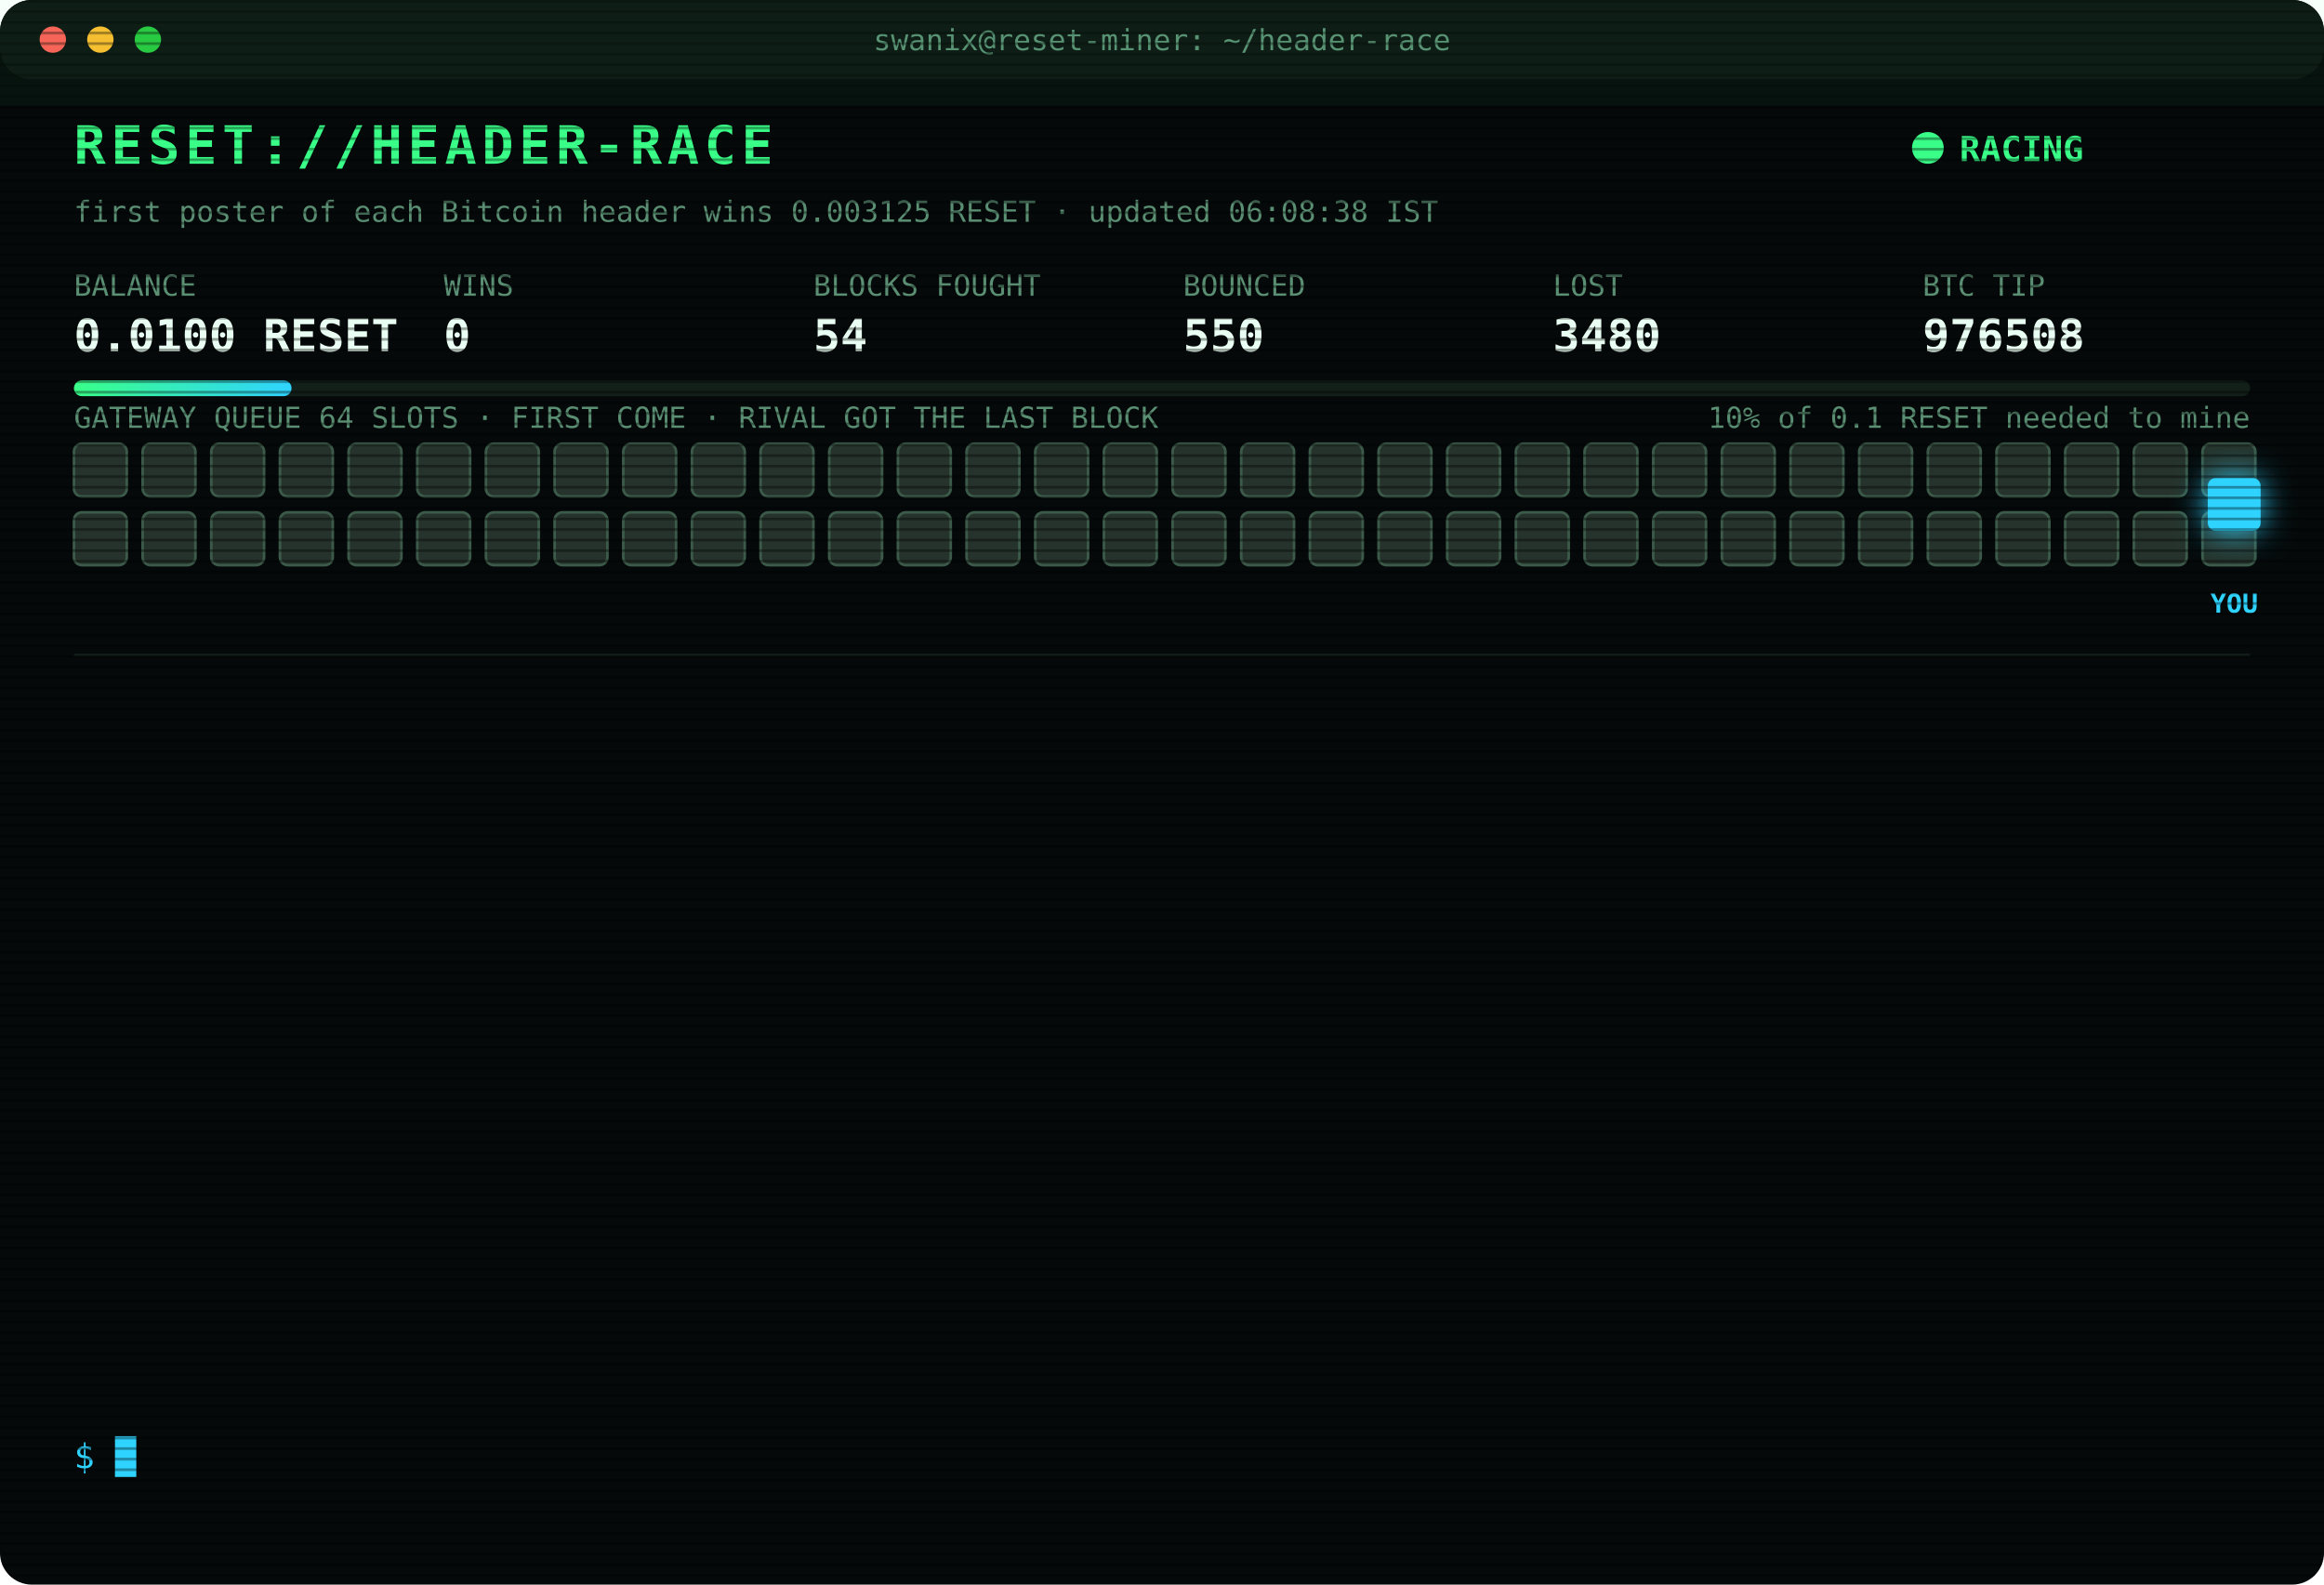
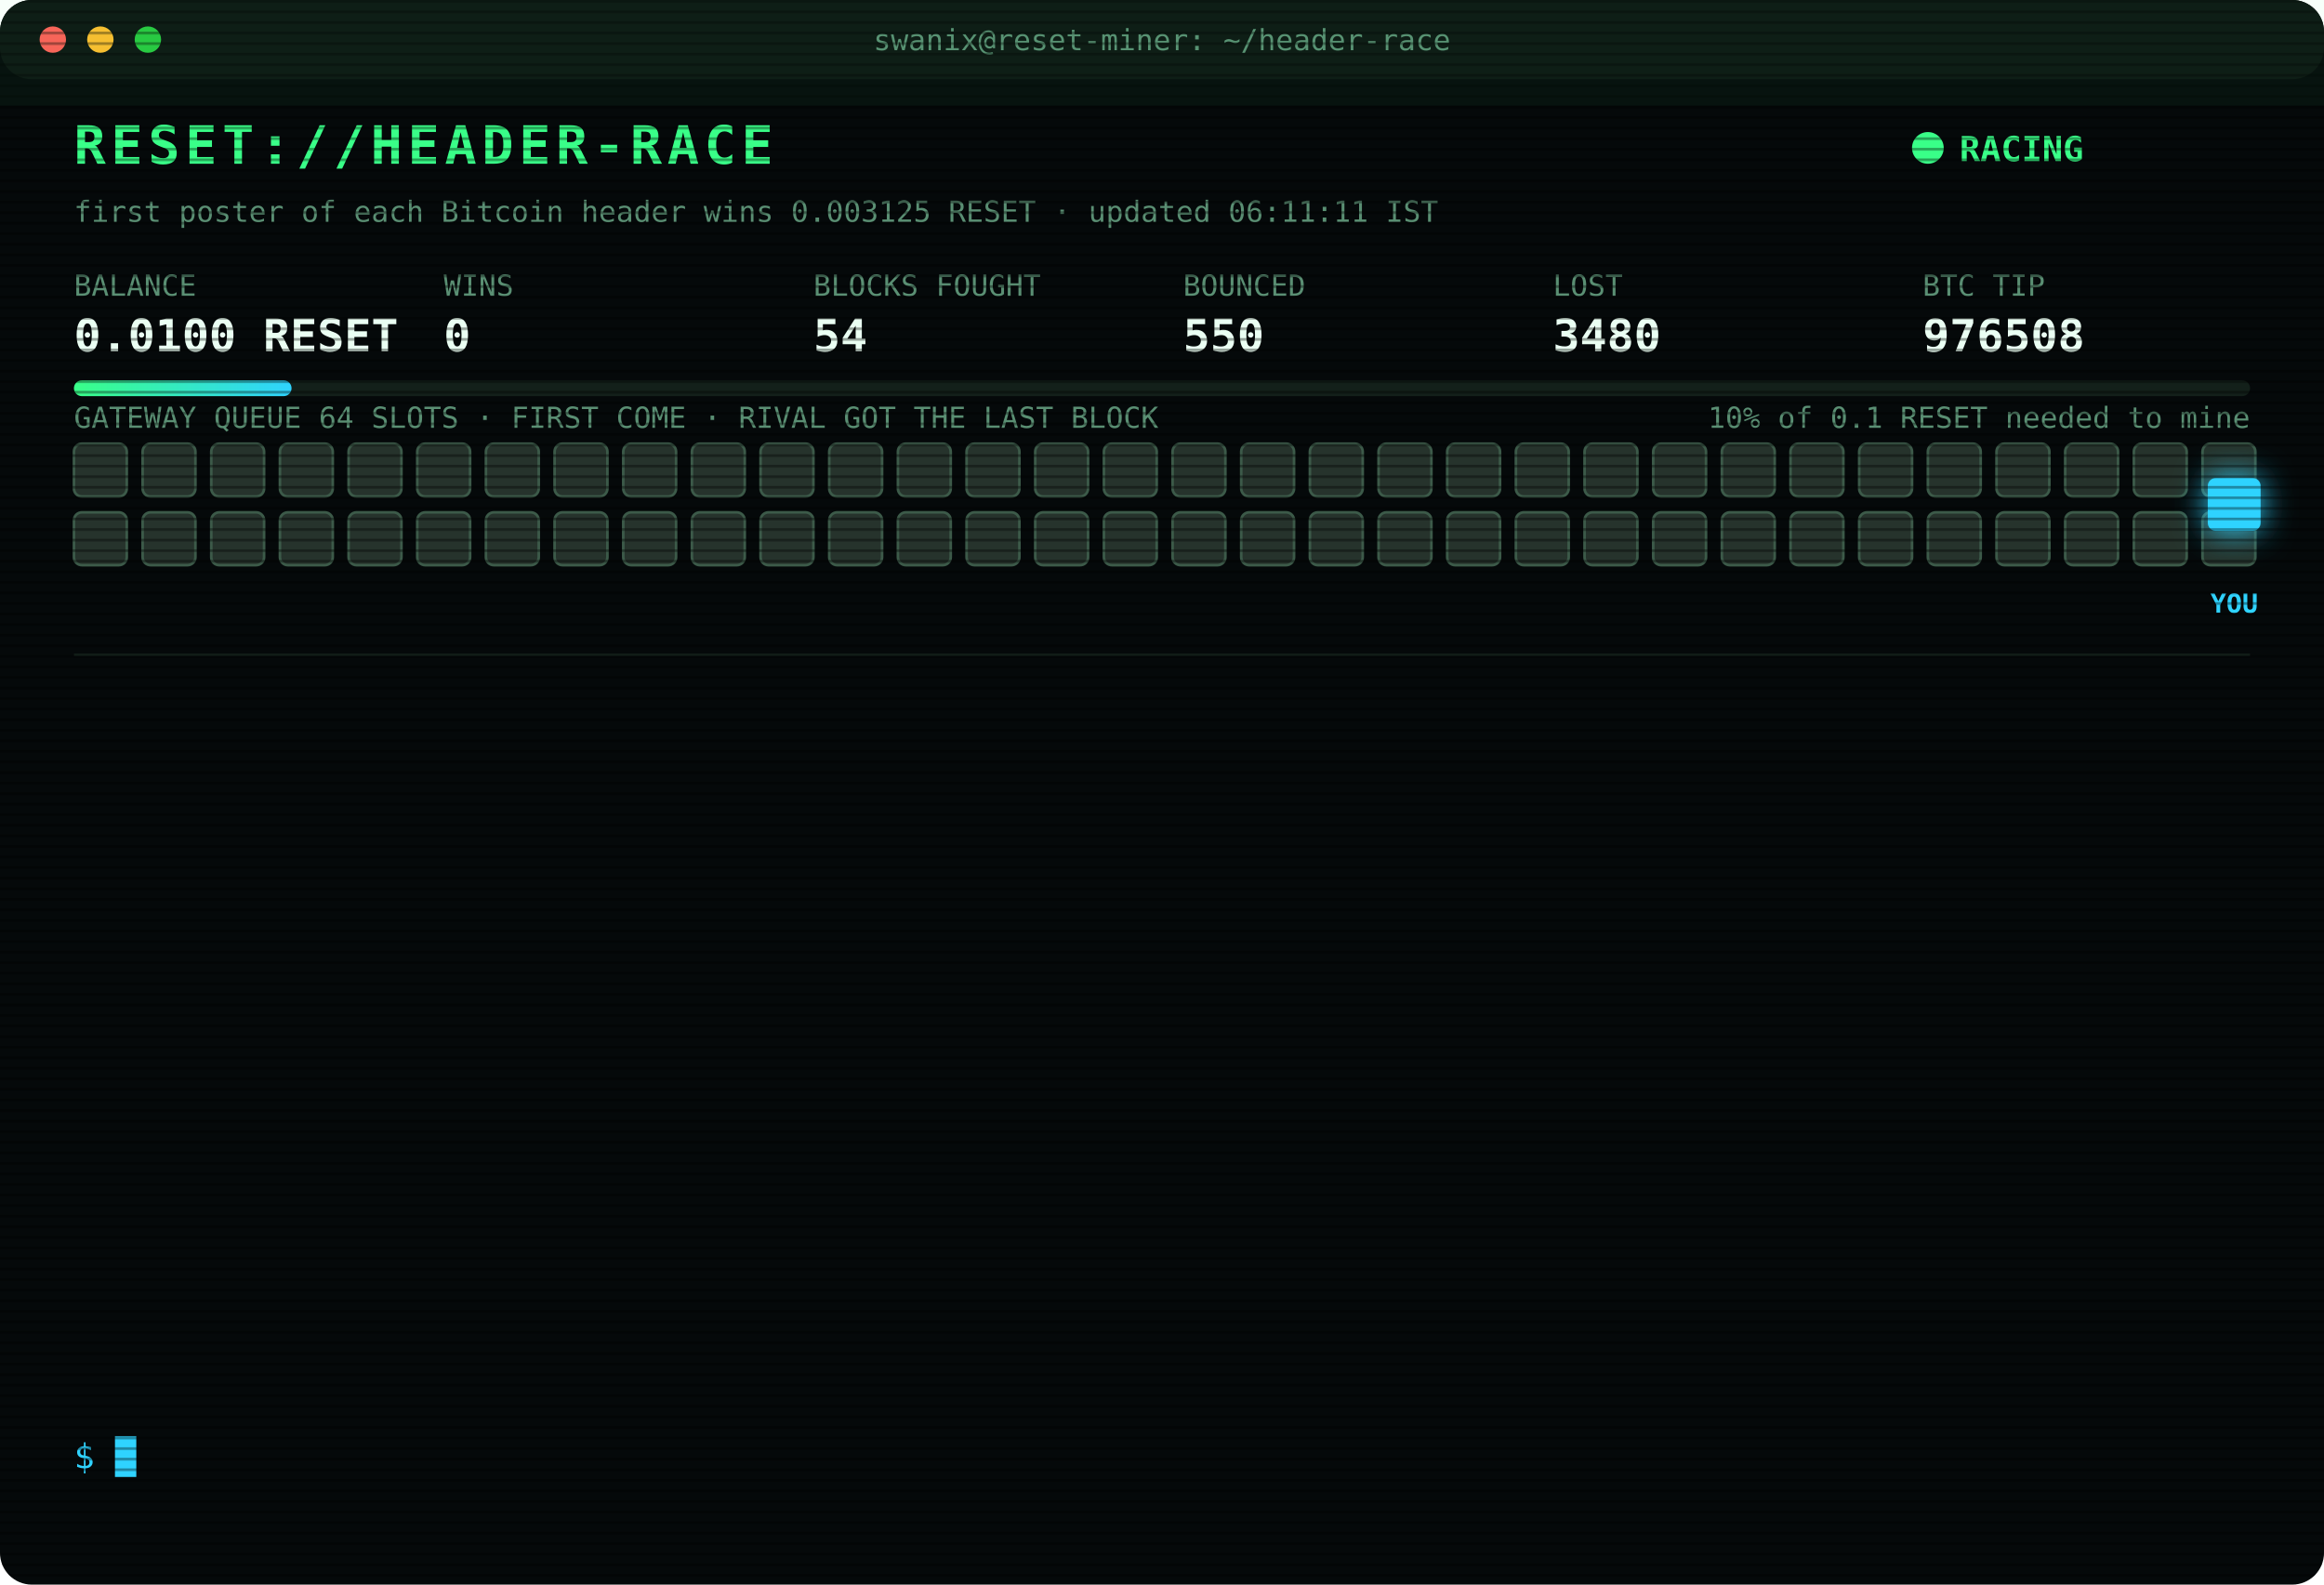
<svg xmlns="http://www.w3.org/2000/svg" width="880" height="600" viewBox="0 0 880 600" font-family="ui-monospace,SFMono-Regular,Menlo,Consolas,monospace">
  <style>
text{font-size:13px;fill:#7CFFB2}
.title{font-size:20px;font-weight:700;fill:#39FF88;letter-spacing:2px;animation:glitch 3s infinite steps(1)}
.sub{fill:#2fd3ff}.k{fill:#5a8f73;font-size:11px}.v{font-size:17px;font-weight:700;fill:#eafff3}
.ts{fill:#3f6b56}.boot{fill:#2fd3ff}.dim{fill:#5a8f73}.bad{fill:#ff4d6d}.warn{fill:#ffd23f}.mag{fill:#ff5cf0}.win{fill:#39FF88;font-weight:700}
.tag{font-size:10px;fill:#2fd3ff;font-weight:700}
.rival{fill:#26332c;stroke:#3c5a49;animation:jam 1.2s infinite alternate}
.idle{fill:#141c18;stroke:#22302a;animation:breathe 4s infinite}
.me{fill:#2fd3ff;filter:drop-shadow(0 0 6px #2fd3ff)}
.hover{animation:nudge 1.1s infinite ease-in-out}.bounce{animation:kick 1.4s infinite}
.ln{opacity:0;animation:in .4s forwards}
.cur{animation:blink 1s infinite steps(1)}
.scan{animation:scan 6s infinite linear}
.led{animation:blink 1.4s infinite}
@keyframes in{from{opacity:0;transform:translateX(-6px)}to{opacity:1;transform:none}}
@keyframes blink{50%{opacity:0}}
@keyframes jam{to{fill:#33463b}}
@keyframes breathe{50%{opacity:.4}}
@keyframes nudge{50%{transform:translateX(-10px)}}
@keyframes kick{0%,100%{transform:none}30%{transform:translateX(-14px)}55%{transform:translateX(10px) translateY(-6px)}}
@keyframes glitch{0%,92%{transform:none}93%{transform:translateX(2px);fill:#ff4d6d}95%{transform:translateX(-2px);fill:#2fd3ff}97%{transform:none}}
@keyframes scan{from{transform:translateY(-40px)}to{transform:translateY(600px)}}
</style>
  <defs>
    <pattern id="sl" width="4" height="4" patternUnits="userSpaceOnUse">
      <rect width="4" height="1" fill="#000" opacity=".35" />
    </pattern>
    <linearGradient id="bar">
      <stop offset="0" stop-color="#39FF88" />
      <stop offset="1" stop-color="#2fd3ff" />
    </linearGradient>
  </defs>
  <rect width="880" height="600" rx="12" fill="#05090a" />
  <rect width="880" height="30" rx="12" fill="#0d1512" />
  <circle cx="20" cy="15" r="5" fill="#ff5f57" />
  <circle cx="38" cy="15" r="5" fill="#febc2e" />
  <circle cx="56" cy="15" r="5" fill="#28c840" />
  <text x="440" y="19" text-anchor="middle" class="k">swanix@reset-miner: ~/header-race</text>
  <text x="28" y="62" class="title">RESET://HEADER-RACE</text>
  <circle class="led" cx="730" cy="56" r="6" fill="#39FF88" />
  <text x="742" y="61" class="win">RACING</text>
-   <text x="28" y="84" class="k">first poster of each Bitcoin header wins 0.003125 RESET · updated 06:08:38 IST</text>
+   <text x="28" y="84" class="k">first poster of each Bitcoin header wins 0.003125 RESET · updated 06:11:11 IST</text>
  <text x="28" y="112" class="k">BALANCE</text>
  <text x="28" y="133" class="v">0.0100 RESET</text>
  <text x="168" y="112" class="k">WINS</text>
  <text x="168" y="133" class="v">0</text>
  <text x="308" y="112" class="k">BLOCKS FOUGHT</text>
  <text x="308" y="133" class="v">54</text>
  <text x="448" y="112" class="k">BOUNCED</text>
  <text x="448" y="133" class="v">550</text>
  <text x="588" y="112" class="k">LOST</text>
  <text x="588" y="133" class="v">3480</text>
  <text x="728" y="112" class="k">BTC TIP</text>
  <text x="728" y="133" class="v">976508</text>
  <rect x="28" y="144" width="824" height="6" rx="3" fill="#13201a" />
  <rect x="28" y="144" width="82.4" height="6" rx="3" fill="url(#bar)" />
  <text x="852" y="162" text-anchor="end" class="k">10% of 0.1 RESET needed to mine</text>
  <text x="28" y="162" class="k">GATEWAY QUEUE 64 SLOTS · FIRST COME · RIVAL GOT THE LAST BLOCK</text>
  <rect class="rival" x="28" y="168" width="20" height="20" rx="3" style="animation-delay:0.00s" />
  <rect class="rival" x="54" y="168" width="20" height="20" rx="3" style="animation-delay:0.05s" />
  <rect class="rival" x="80" y="168" width="20" height="20" rx="3" style="animation-delay:0.10s" />
  <rect class="rival" x="106" y="168" width="20" height="20" rx="3" style="animation-delay:0.15s" />
  <rect class="rival" x="132" y="168" width="20" height="20" rx="3" style="animation-delay:0.20s" />
  <rect class="rival" x="158" y="168" width="20" height="20" rx="3" style="animation-delay:0.25s" />
  <rect class="rival" x="184" y="168" width="20" height="20" rx="3" style="animation-delay:0.30s" />
  <rect class="rival" x="210" y="168" width="20" height="20" rx="3" style="animation-delay:0.35s" />
  <rect class="rival" x="236" y="168" width="20" height="20" rx="3" style="animation-delay:0.40s" />
  <rect class="rival" x="262" y="168" width="20" height="20" rx="3" style="animation-delay:0.45s" />
  <rect class="rival" x="288" y="168" width="20" height="20" rx="3" style="animation-delay:0.50s" />
  <rect class="rival" x="314" y="168" width="20" height="20" rx="3" style="animation-delay:0.55s" />
  <rect class="rival" x="340" y="168" width="20" height="20" rx="3" style="animation-delay:0.60s" />
  <rect class="rival" x="366" y="168" width="20" height="20" rx="3" style="animation-delay:0.65s" />
  <rect class="rival" x="392" y="168" width="20" height="20" rx="3" style="animation-delay:0.70s" />
  <rect class="rival" x="418" y="168" width="20" height="20" rx="3" style="animation-delay:0.75s" />
  <rect class="rival" x="444" y="168" width="20" height="20" rx="3" style="animation-delay:0.80s" />
  <rect class="rival" x="470" y="168" width="20" height="20" rx="3" style="animation-delay:0.85s" />
  <rect class="rival" x="496" y="168" width="20" height="20" rx="3" style="animation-delay:0.90s" />
  <rect class="rival" x="522" y="168" width="20" height="20" rx="3" style="animation-delay:0.95s" />
  <rect class="rival" x="548" y="168" width="20" height="20" rx="3" style="animation-delay:1.00s" />
  <rect class="rival" x="574" y="168" width="20" height="20" rx="3" style="animation-delay:1.05s" />
  <rect class="rival" x="600" y="168" width="20" height="20" rx="3" style="animation-delay:1.10s" />
  <rect class="rival" x="626" y="168" width="20" height="20" rx="3" style="animation-delay:1.15s" />
  <rect class="rival" x="652" y="168" width="20" height="20" rx="3" style="animation-delay:1.20s" />
  <rect class="rival" x="678" y="168" width="20" height="20" rx="3" style="animation-delay:1.25s" />
  <rect class="rival" x="704" y="168" width="20" height="20" rx="3" style="animation-delay:1.30s" />
  <rect class="rival" x="730" y="168" width="20" height="20" rx="3" style="animation-delay:1.35s" />
  <rect class="rival" x="756" y="168" width="20" height="20" rx="3" style="animation-delay:1.40s" />
  <rect class="rival" x="782" y="168" width="20" height="20" rx="3" style="animation-delay:1.45s" />
  <rect class="rival" x="808" y="168" width="20" height="20" rx="3" style="animation-delay:1.50s" />
  <rect class="rival" x="834" y="168" width="20" height="20" rx="3" style="animation-delay:1.55s" />
  <rect class="rival" x="28" y="194" width="20" height="20" rx="3" style="animation-delay:1.60s" />
  <rect class="rival" x="54" y="194" width="20" height="20" rx="3" style="animation-delay:1.65s" />
  <rect class="rival" x="80" y="194" width="20" height="20" rx="3" style="animation-delay:1.70s" />
  <rect class="rival" x="106" y="194" width="20" height="20" rx="3" style="animation-delay:1.75s" />
  <rect class="rival" x="132" y="194" width="20" height="20" rx="3" style="animation-delay:1.80s" />
  <rect class="rival" x="158" y="194" width="20" height="20" rx="3" style="animation-delay:1.85s" />
  <rect class="rival" x="184" y="194" width="20" height="20" rx="3" style="animation-delay:1.90s" />
  <rect class="rival" x="210" y="194" width="20" height="20" rx="3" style="animation-delay:1.95s" />
  <rect class="rival" x="236" y="194" width="20" height="20" rx="3" style="animation-delay:2.00s" />
  <rect class="rival" x="262" y="194" width="20" height="20" rx="3" style="animation-delay:2.05s" />
  <rect class="rival" x="288" y="194" width="20" height="20" rx="3" style="animation-delay:2.10s" />
  <rect class="rival" x="314" y="194" width="20" height="20" rx="3" style="animation-delay:2.15s" />
  <rect class="rival" x="340" y="194" width="20" height="20" rx="3" style="animation-delay:2.20s" />
  <rect class="rival" x="366" y="194" width="20" height="20" rx="3" style="animation-delay:2.25s" />
  <rect class="rival" x="392" y="194" width="20" height="20" rx="3" style="animation-delay:2.30s" />
  <rect class="rival" x="418" y="194" width="20" height="20" rx="3" style="animation-delay:2.35s" />
  <rect class="rival" x="444" y="194" width="20" height="20" rx="3" style="animation-delay:2.40s" />
  <rect class="rival" x="470" y="194" width="20" height="20" rx="3" style="animation-delay:2.45s" />
  <rect class="rival" x="496" y="194" width="20" height="20" rx="3" style="animation-delay:2.50s" />
  <rect class="rival" x="522" y="194" width="20" height="20" rx="3" style="animation-delay:2.55s" />
  <rect class="rival" x="548" y="194" width="20" height="20" rx="3" style="animation-delay:2.60s" />
  <rect class="rival" x="574" y="194" width="20" height="20" rx="3" style="animation-delay:2.65s" />
  <rect class="rival" x="600" y="194" width="20" height="20" rx="3" style="animation-delay:2.70s" />
  <rect class="rival" x="626" y="194" width="20" height="20" rx="3" style="animation-delay:2.75s" />
  <rect class="rival" x="652" y="194" width="20" height="20" rx="3" style="animation-delay:2.80s" />
  <rect class="rival" x="678" y="194" width="20" height="20" rx="3" style="animation-delay:2.85s" />
  <rect class="rival" x="704" y="194" width="20" height="20" rx="3" style="animation-delay:2.90s" />
  <rect class="rival" x="730" y="194" width="20" height="20" rx="3" style="animation-delay:2.95s" />
  <rect class="rival" x="756" y="194" width="20" height="20" rx="3" style="animation-delay:3.00s" />
  <rect class="rival" x="782" y="194" width="20" height="20" rx="3" style="animation-delay:3.05s" />
  <rect class="rival" x="808" y="194" width="20" height="20" rx="3" style="animation-delay:3.10s" />
  <rect class="rival" x="834" y="194" width="20" height="20" rx="3" style="animation-delay:3.15s" />
  <g class="hover">
    <rect class="me" x="836" y="181" width="20" height="20" rx="3" />
    <text class="tag" x="846" y="232" text-anchor="middle">YOU</text>
  </g>
  <line x1="28" x2="852" y1="248" y2="248" stroke="#13201a" />
  <g class="ln" style="animation-delay:0.40s">
-     <text x="28" y="270" class="ts">03:56:25</text>
-     <text x="104" y="270" class="bad">[LOST] #976494 taken by a rival miner</text>
+     <text x="28" y="270" class="ts">03:57:17</text>
+     <text x="104" y="270" class="bad">[LOST] #976495 taken by a rival miner</text>
  </g>
  <g class="ln" style="animation-delay:0.65s">
-     <text x="28" y="292" class="ts">03:57:17</text>
-     <text x="104" y="292" class="bad">[LOST] #976495 taken by a rival miner</text>
+     <text x="28" y="292" class="ts">04:10:43</text>
+     <text x="104" y="292" class="bad">[LOST] #976497 taken by a rival miner</text>
  </g>
  <g class="ln" style="animation-delay:0.90s">
-     <text x="28" y="314" class="ts">04:10:43</text>
-     <text x="104" y="314" class="bad">[LOST] #976497 taken by a rival miner</text>
+     <text x="28" y="314" class="ts">04:11:55</text>
+     <text x="104" y="314" class="bad">[LOST] #976498 taken by a rival miner</text>
  </g>
  <g class="ln" style="animation-delay:1.15s">
-     <text x="28" y="336" class="ts">04:11:55</text>
-     <text x="104" y="336" class="bad">[LOST] #976498 taken by a rival miner</text>
+     <text x="28" y="336" class="ts">04:25:14</text>
+     <text x="104" y="336" class="bad">[LOST] #976499 taken by a rival miner</text>
  </g>
  <g class="ln" style="animation-delay:1.40s">
-     <text x="28" y="358" class="ts">04:25:14</text>
-     <text x="104" y="358" class="bad">[LOST] #976499 taken by a rival miner</text>
+     <text x="28" y="358" class="ts">04:29:38</text>
+     <text x="104" y="358" class="bad">[LOST] #976500 taken by a rival miner</text>
  </g>
  <g class="ln" style="animation-delay:1.65s">
-     <text x="28" y="380" class="ts">04:29:38</text>
-     <text x="104" y="380" class="bad">[LOST] #976500 taken by a rival miner</text>
+     <text x="28" y="380" class="ts">04:48:25</text>
+     <text x="104" y="380" class="bad">[LOST] #976501 taken by a rival miner</text>
  </g>
  <g class="ln" style="animation-delay:1.90s">
-     <text x="28" y="402" class="ts">04:48:25</text>
-     <text x="104" y="402" class="bad">[LOST] #976501 taken by a rival miner</text>
+     <text x="28" y="402" class="ts">04:53:00</text>
+     <text x="104" y="402" class="bad">[LOST] #976502 taken by a rival miner</text>
  </g>
  <g class="ln" style="animation-delay:2.15s">
-     <text x="28" y="424" class="ts">04:53:00</text>
-     <text x="104" y="424" class="bad">[LOST] #976502 taken by a rival miner</text>
+     <text x="28" y="424" class="ts">05:11:26</text>
+     <text x="104" y="424" class="bad">[LOST] #976503 taken by a rival miner</text>
  </g>
  <g class="ln" style="animation-delay:2.40s">
-     <text x="28" y="446" class="ts">05:11:26</text>
-     <text x="104" y="446" class="bad">[LOST] #976503 taken by a rival miner</text>
+     <text x="28" y="446" class="ts">05:32:35</text>
+     <text x="104" y="446" class="bad">[LOST] #976504 taken by a rival miner</text>
  </g>
  <g class="ln" style="animation-delay:2.65s">
-     <text x="28" y="468" class="ts">05:32:35</text>
-     <text x="104" y="468" class="bad">[LOST] #976504 taken by a rival miner</text>
+     <text x="28" y="468" class="ts">05:45:00</text>
+     <text x="104" y="468" class="bad">[LOST] #976505 taken by a rival miner</text>
  </g>
  <g class="ln" style="animation-delay:2.90s">
-     <text x="28" y="490" class="ts">05:45:00</text>
-     <text x="104" y="490" class="bad">[LOST] #976505 taken by a rival miner</text>
+     <text x="28" y="490" class="ts">06:07:06</text>
+     <text x="104" y="490" class="bad">[LOST] #976507 taken by a rival miner</text>
  </g>
  <g class="ln" style="animation-delay:3.15s">
-     <text x="28" y="512" class="ts">06:07:06</text>
-     <text x="104" y="512" class="bad">[LOST] #976507 taken by a rival miner</text>
+     <text x="28" y="512" class="ts">06:08:38</text>
+     <text x="104" y="512" class="bad">[LOST] #976508 taken by a rival miner</text>
  </g>
  <g class="ln" style="animation-delay:3.40s">
-     <text x="28" y="534" class="ts">06:08:38</text>
-     <text x="104" y="534" class="bad">[LOST] #976508 taken by a rival miner</text>
+     <text x="28" y="534" class="ts">06:11:11</text>
+     <text x="104" y="534" class="dim">[STINT END] calls 778 · wins 0</text>
  </g>
  <text x="28" y="556" class="sub">$ <tspan class="cur">█</tspan>
  </text>
  <rect width="880" height="600" rx="12" fill="url(#sl)" pointer-events="none" />
  <rect class="scan" width="880" height="40" fill="#39FF88" opacity=".04" />
</svg>
